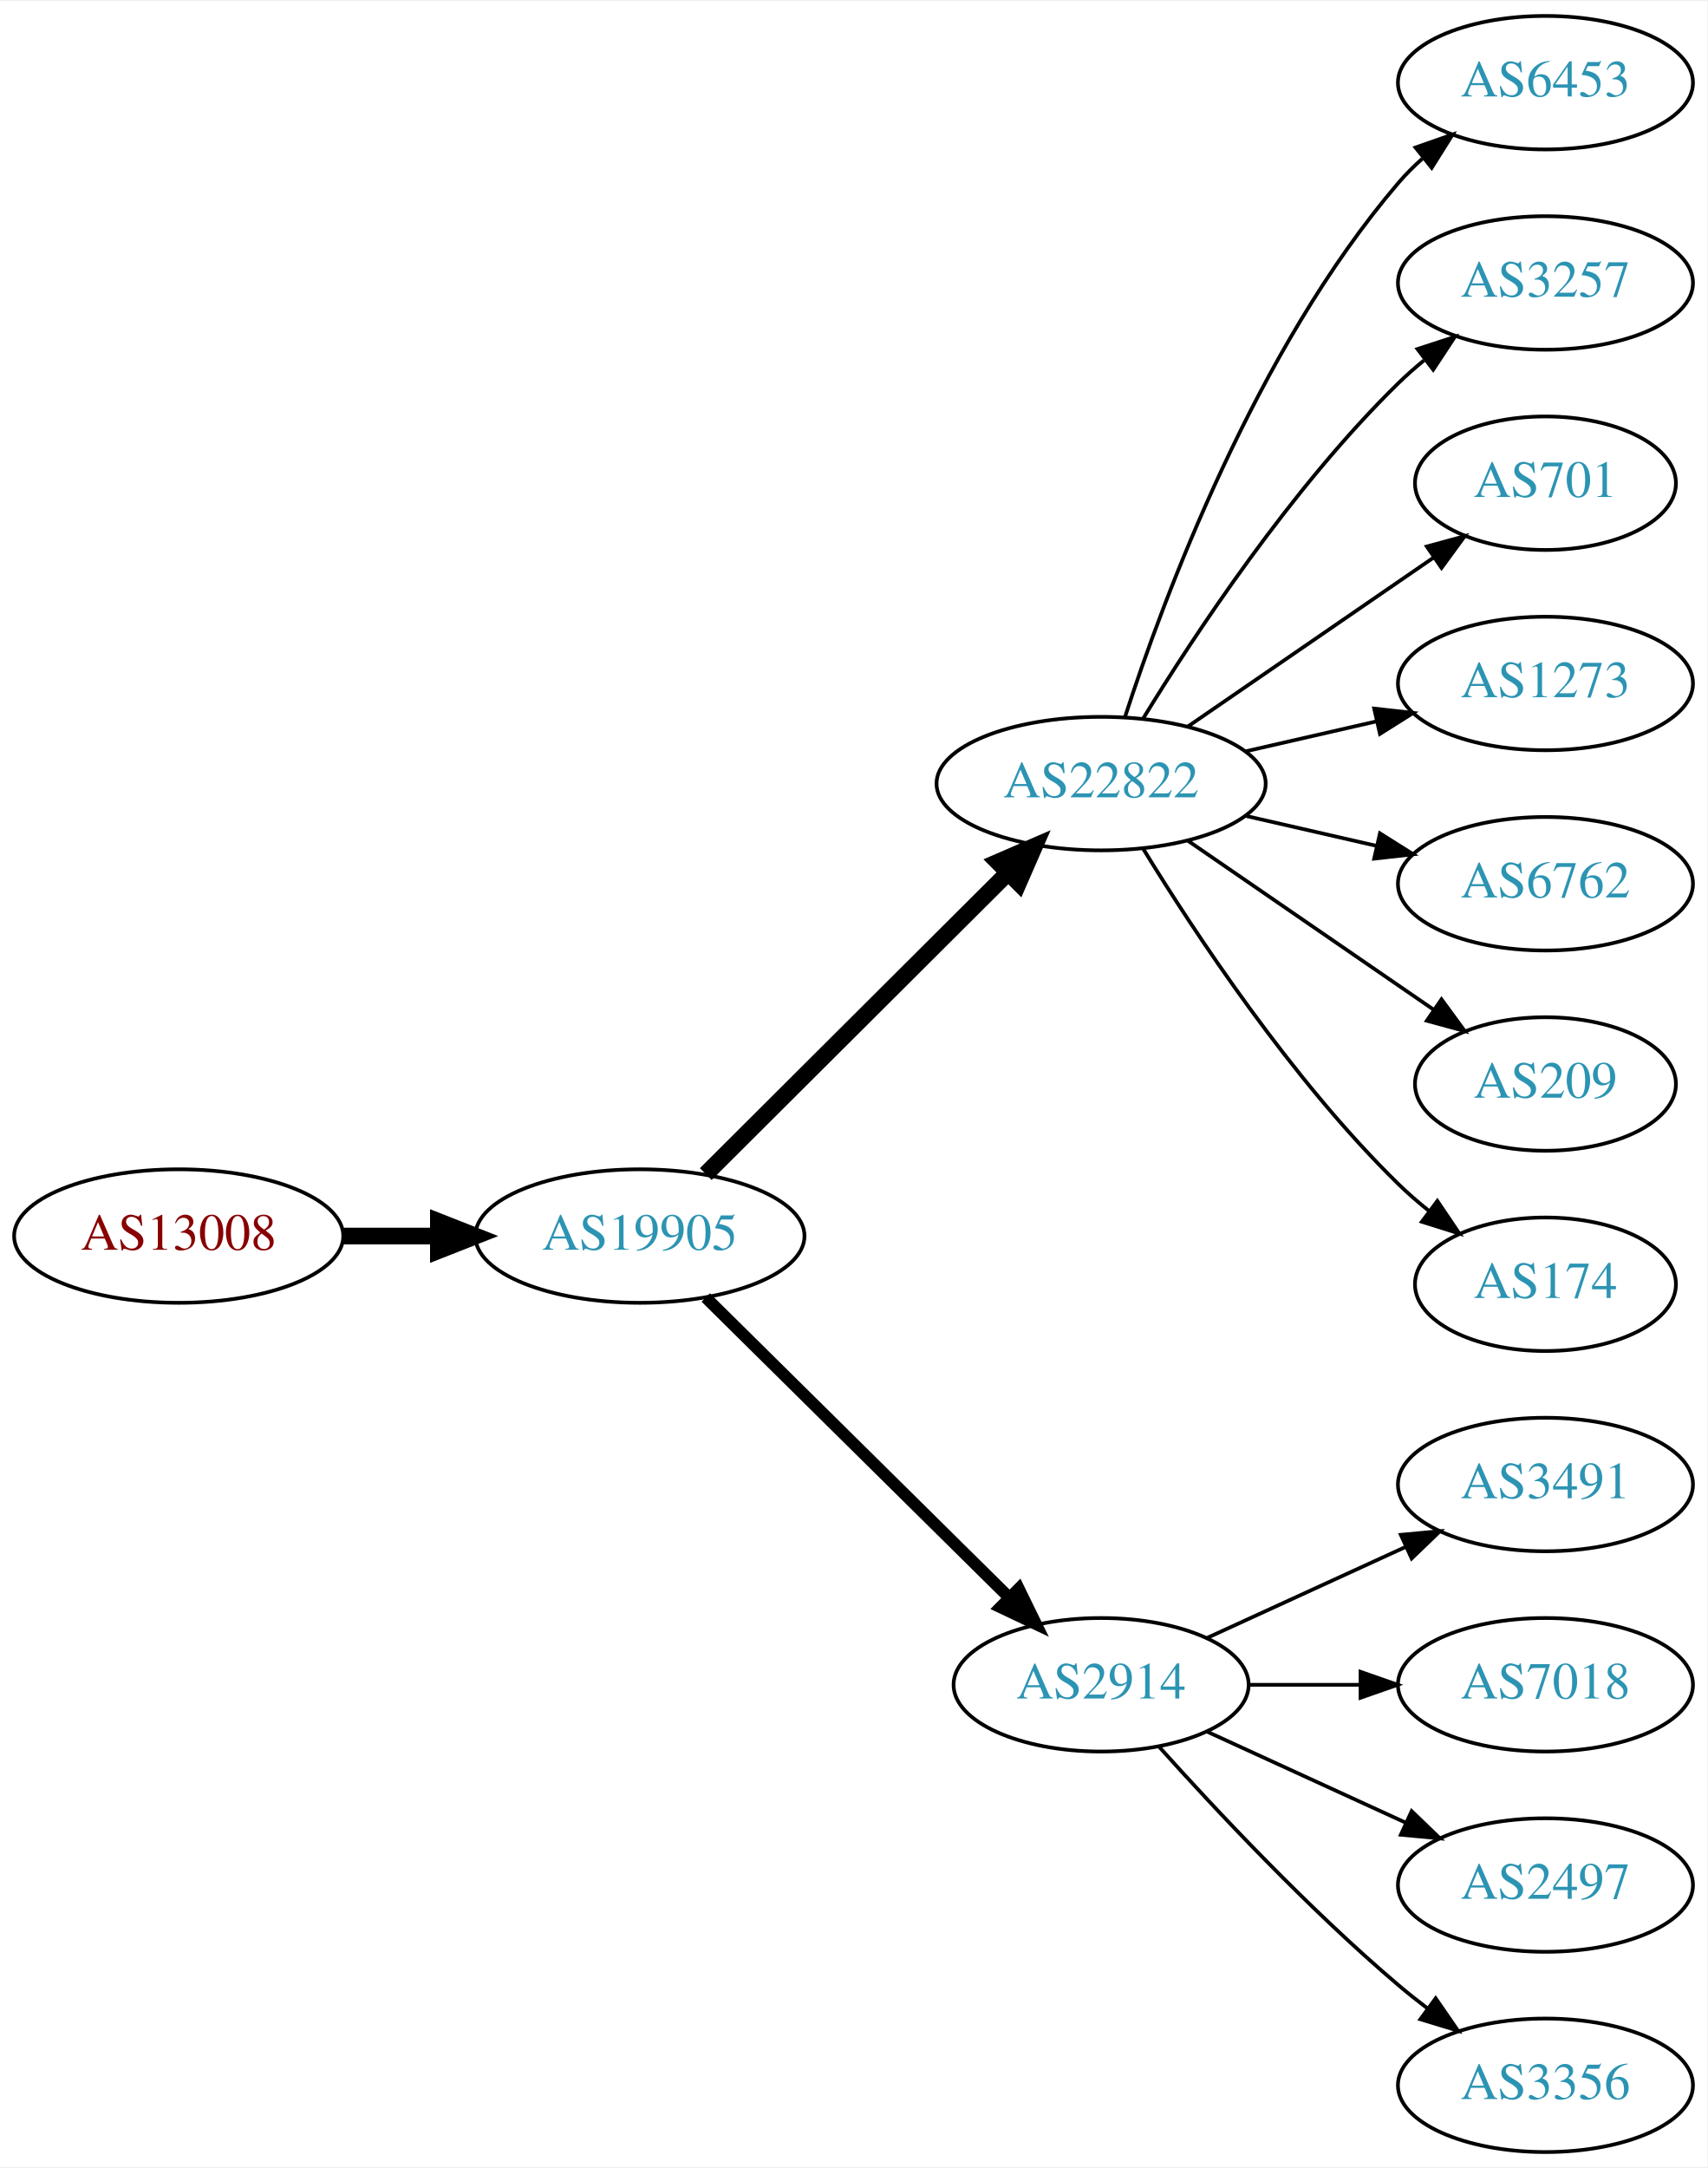
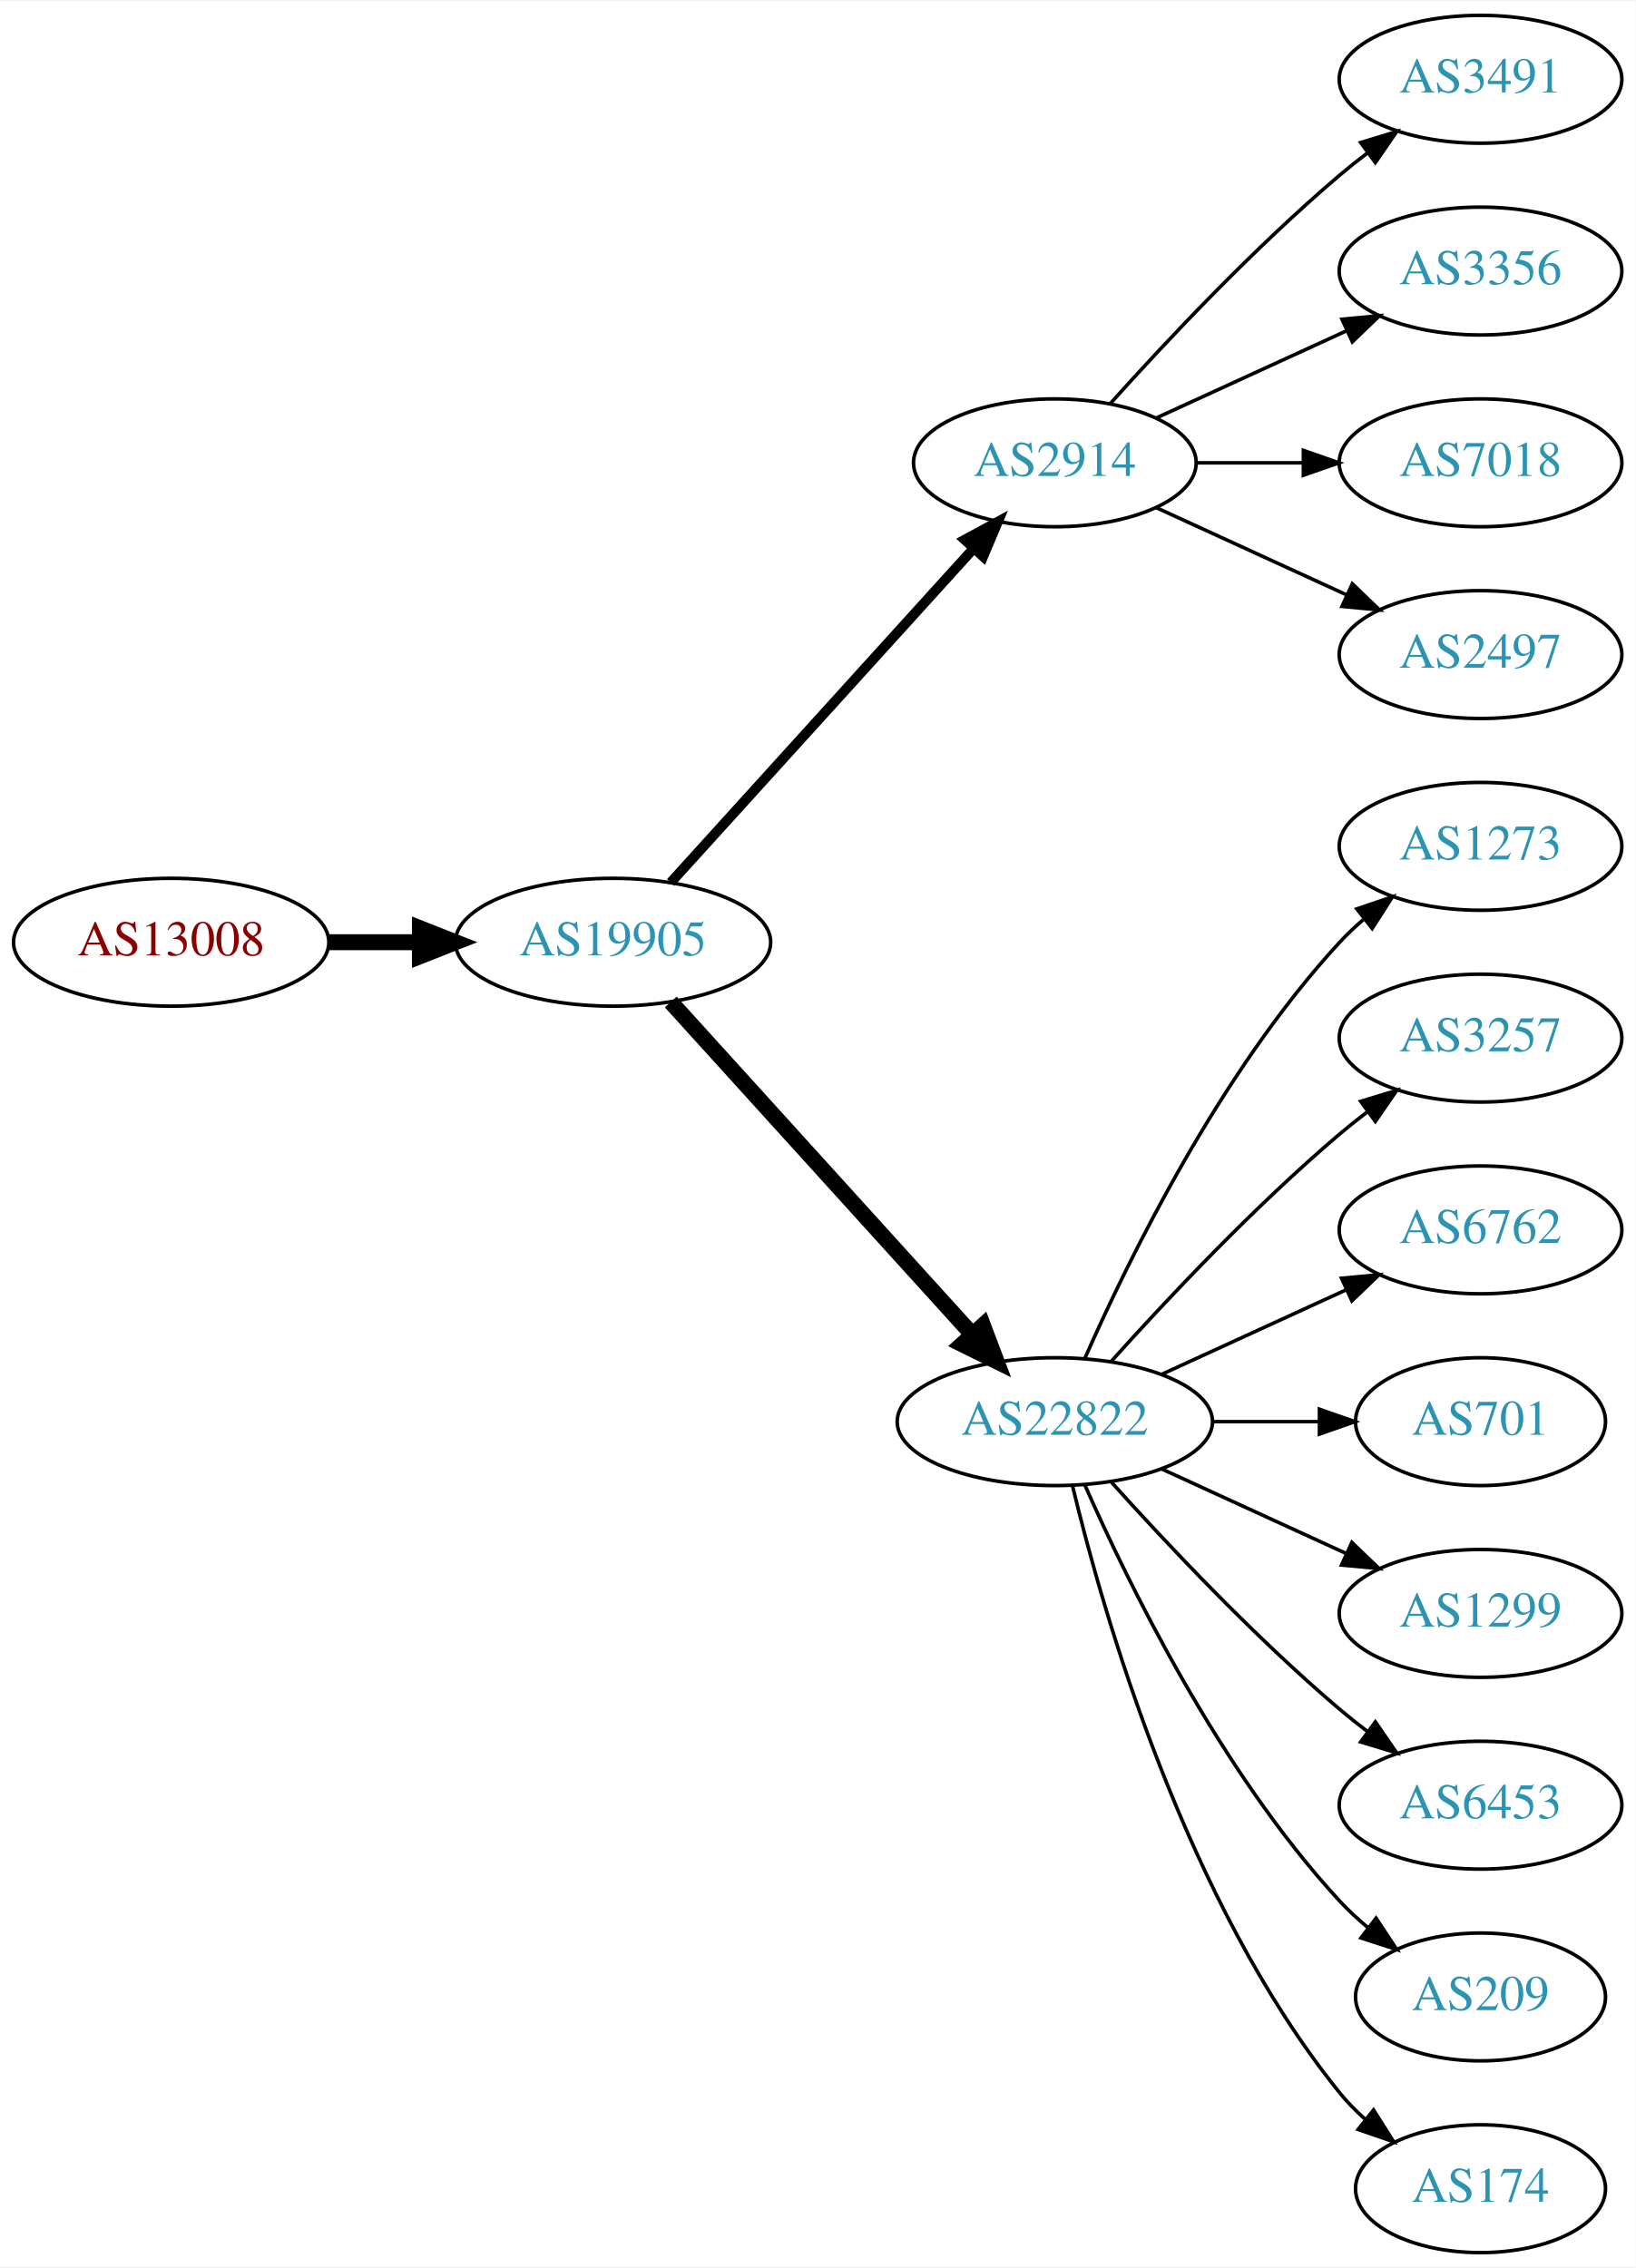
- <svg xmlns="http://www.w3.org/2000/svg" xmlns:xlink="http://www.w3.org/1999/xlink" width="460pt" height="584pt" viewBox="0.00 0.00 460.47 584.00">
-   <g id="graph0" class="graph" transform="scale(1 1) rotate(0) translate(4 580)">
-     <polygon fill="white" stroke="none" points="-4,4 -4,-580 456.469,-580 456.469,4 -4,4" />
+ <svg xmlns="http://www.w3.org/2000/svg" xmlns:xlink="http://www.w3.org/1999/xlink" width="460pt" height="638pt" viewBox="0.00 0.00 460.47 638.00">
+   <g id="graph0" class="graph" transform="scale(1 1) rotate(0) translate(4 634)">
+     <polygon fill="white" stroke="none" points="-4,4 -4,-634 456.469,-634 456.469,4 -4,4" />
    <g id="node1" class="node">
      <g id="a_node1">
        <a xlink:href="/asn/13008" xlink:title="AS13008 ~ Vienna, Austria [AT]">
-           <ellipse fill="#ffffff" stroke="black" cx="44.196" cy="-247" rx="44.393" ry="18" />
-           <text text-anchor="middle" x="44.196" y="-243.3" font-family="Times,serif" font-size="14.00" fill="#880000">AS13008</text>
+           <ellipse fill="#ffffff" stroke="black" cx="44.196" cy="-369" rx="44.393" ry="18" />
+           <text text-anchor="middle" x="44.196" y="-365.3" font-family="Times,serif" font-size="14.00" fill="#880000">AS13008</text>
        </a>
      </g>
    </g>
    <g id="node2" class="node">
      <g id="a_node2">
        <a xlink:href="/asn/19905" xlink:title="AS19905 ~ NeuStar, Inc. [US]">
-           <ellipse fill="#ffffff" stroke="black" cx="168.588" cy="-247" rx="44.393" ry="18" />
-           <text text-anchor="middle" x="168.588" y="-243.3" font-family="Times,serif" font-size="14.00" fill="#2c94b3">AS19905</text>
+           <ellipse fill="#ffffff" stroke="black" cx="168.588" cy="-369" rx="44.393" ry="18" />
+           <text text-anchor="middle" x="168.588" y="-365.3" font-family="Times,serif" font-size="14.00" fill="#2c94b3">AS19905</text>
        </a>
      </g>
    </g>
    <g id="edge1" class="edge">
-       <path fill="none" stroke="black" stroke-width="4.5" d="M88.692,-247C96.898,-247 105.569,-247 114.041,-247" />
-       <polygon fill="black" stroke="black" stroke-width="4.5" points="114.233,-250.938 124.233,-247 114.233,-243.063 114.233,-250.938" />
+       <path fill="none" stroke="black" stroke-width="4.5" d="M88.692,-369C96.898,-369 105.569,-369 114.041,-369" />
+       <polygon fill="black" stroke="black" stroke-width="4.5" points="114.233,-372.938 124.233,-369 114.233,-365.063 114.233,-372.938" />
    </g>
    <g id="node3" class="node">
      <g id="a_node3">
-         <a xlink:href="/asn/22822" xlink:title="AS22822 ~ Limelight Networks, Inc. [US]">
-           <ellipse fill="#ffffff" stroke="black" cx="292.98" cy="-369" rx="44.393" ry="18" />
-           <text text-anchor="middle" x="292.98" y="-365.3" font-family="Times,serif" font-size="14.00" fill="#2c94b3">AS22822</text>
+         <a xlink:href="/asn/2914" xlink:title="AS2914 ~ NTT America, Inc. [US]">
+           <ellipse fill="#ffffff" stroke="black" cx="292.98" cy="-504" rx="39.794" ry="18" />
+           <text text-anchor="middle" x="292.98" y="-500.3" font-family="Times,serif" font-size="14.00" fill="#2c94b3">AS2914</text>
        </a>
      </g>
    </g>
    <g id="edge2" class="edge">
-       <path fill="none" stroke="black" stroke-width="4.5" d="M186.35,-263.708C207.381,-284.671 243.602,-320.777 267.675,-344.772" />
-       <polygon fill="black" stroke="black" stroke-width="4.5" points="265.166,-347.831 275.029,-352.103 270.726,-342.254 265.166,-347.831" />
+       <path fill="none" stroke="black" stroke-width="2.812" d="M184.842,-385.825C206.305,-409.499 245.536,-452.771 270.104,-479.87" />
+       <polygon fill="black" stroke="black" stroke-width="2.812" points="267.609,-482.329 276.919,-487.387 272.795,-477.628 267.609,-482.329" />
    </g>
    <g id="node4" class="node">
      <g id="a_node4">
-         <a xlink:href="/asn/2914" xlink:title="AS2914 ~ NTT America, Inc. [US]">
-           <ellipse fill="#ffffff" stroke="black" cx="292.98" cy="-126" rx="39.794" ry="18" />
-           <text text-anchor="middle" x="292.98" y="-122.3" font-family="Times,serif" font-size="14.00" fill="#2c94b3">AS2914</text>
+         <a xlink:href="/asn/22822" xlink:title="AS22822 ~ Limelight Networks, Inc. [US]">
+           <ellipse fill="#ffffff" stroke="black" cx="292.98" cy="-234" rx="44.393" ry="18" />
+           <text text-anchor="middle" x="292.98" y="-230.3" font-family="Times,serif" font-size="14.00" fill="#2c94b3">AS22822</text>
        </a>
      </g>
    </g>
    <g id="edge3" class="edge">
-       <path fill="none" stroke="black" stroke-width="3.214" d="M186.35,-230.429C207.499,-209.521 244.01,-173.425 268.079,-149.629" />
-       <polygon fill="black" stroke="black" stroke-width="3.214" points="270.771,-151.89 275.421,-142.371 265.849,-146.912 270.771,-151.89" />
+       <path fill="none" stroke="black" stroke-width="4.5" d="M184.842,-352.175C206.188,-328.63 245.11,-285.698 269.702,-258.574" />
+       <polygon fill="black" stroke="black" stroke-width="4.5" points="272.735,-261.09 276.535,-251.037 266.901,-255.801 272.735,-261.09" />
    </g>
    <g id="node5" class="node">
      <g id="a_node5">
-         <a xlink:href="/asn/6453" xlink:title="AS6453 ~ TATA COMMUNICATIONS (AMERICA) INC [US]">
-           <ellipse fill="#ffffff" stroke="black" cx="412.823" cy="-558" rx="39.794" ry="18" />
-           <text text-anchor="middle" x="412.823" y="-554.3" font-family="Times,serif" font-size="14.00" fill="#2c94b3">AS6453</text>
+         <a xlink:href="/asn/3491" xlink:title="AS3491 ~ PCCW Global, Inc. [US]">
+           <ellipse fill="#ffffff" stroke="black" cx="412.823" cy="-612" rx="39.794" ry="18" />
+           <text text-anchor="middle" x="412.823" y="-608.3" font-family="Times,serif" font-size="14.00" fill="#2c94b3">AS3491</text>
        </a>
      </g>
    </g>
    <g id="edge4" class="edge">
-       <path fill="none" stroke="black" d="M299.428,-386.991C309.742,-418.816 334.604,-485.927 373.176,-531 375.122,-533.274 377.3,-535.449 379.605,-537.507" />
-       <polygon fill="black" stroke="black" points="377.775,-540.524 387.774,-544.027 382.142,-535.053 377.775,-540.524" />
+       <path fill="none" stroke="black" d="M308.626,-520.725C323.927,-537.765 349.025,-564.523 373.176,-585 375.674,-587.117 378.334,-589.232 381.045,-591.293" />
+       <polygon fill="black" stroke="black" points="379.082,-594.194 389.222,-597.266 383.212,-588.541 379.082,-594.194" />
    </g>
    <g id="node6" class="node">
      <g id="a_node6">
-         <a xlink:href="/asn/3257" xlink:title="AS3257 ~ GTT [DE]">
-           <ellipse fill="#ffffff" stroke="black" cx="412.823" cy="-504" rx="39.794" ry="18" />
-           <text text-anchor="middle" x="412.823" y="-500.3" font-family="Times,serif" font-size="14.00" fill="#2c94b3">AS3257</text>
+         <a xlink:href="/asn/3356" xlink:title="AS3356 ~ Level 3 Parent, LLC [US]">
+           <ellipse fill="#ffffff" stroke="black" cx="412.823" cy="-558" rx="39.794" ry="18" />
+           <text text-anchor="middle" x="412.823" y="-554.3" font-family="Times,serif" font-size="14.00" fill="#2c94b3">AS3356</text>
        </a>
      </g>
    </g>
    <g id="edge5" class="edge">
-       <path fill="none" stroke="black" d="M304.246,-386.44C318.055,-408.991 344.243,-448.722 373.176,-477 375.317,-479.092 377.634,-481.137 380.034,-483.106" />
-       <polygon fill="black" stroke="black" points="378.301,-486.185 388.375,-489.464 382.544,-480.618 378.301,-486.185" />
+       <path fill="none" stroke="black" d="M321.609,-516.661C337.566,-523.973 357.837,-533.261 375.119,-541.181" />
+       <polygon fill="black" stroke="black" points="373.818,-544.435 384.367,-545.419 376.734,-538.071 373.818,-544.435" />
    </g>
    <g id="node7" class="node">
      <g id="a_node7">
-         <a xlink:href="/asn/701" xlink:title="AS701 ~ UUNET [US]">
-           <ellipse fill="#ffffff" stroke="black" cx="412.823" cy="-450" rx="35.194" ry="18" />
-           <text text-anchor="middle" x="412.823" y="-446.3" font-family="Times,serif" font-size="14.00" fill="#2c94b3">AS701</text>
+         <a xlink:href="/asn/7018" xlink:title="AS7018 ~ AT&amp;T Services, Inc. [US]">
+           <ellipse fill="#ffffff" stroke="black" cx="412.823" cy="-504" rx="39.794" ry="18" />
+           <text text-anchor="middle" x="412.823" y="-500.3" font-family="Times,serif" font-size="14.00" fill="#2c94b3">AS7018</text>
        </a>
      </g>
    </g>
    <g id="edge6" class="edge">
-       <path fill="none" stroke="black" d="M316.423,-384.426C335.238,-397.359 362.235,-415.915 382.711,-429.99" />
-       <polygon fill="black" stroke="black" points="380.821,-432.937 391.044,-435.718 384.786,-427.169 380.821,-432.937" />
+       <path fill="none" stroke="black" d="M332.893,-504C342.446,-504 352.796,-504 362.759,-504" />
+       <polygon fill="black" stroke="black" points="362.951,-507.5 372.951,-504 362.951,-500.5 362.951,-507.5" />
    </g>
    <g id="node8" class="node">
      <g id="a_node8">
+         <a xlink:href="/asn/2497" xlink:title="AS2497 ~ Internet Initiative Japan Inc. [JP]">
+           <ellipse fill="#ffffff" stroke="black" cx="412.823" cy="-450" rx="39.794" ry="18" />
+           <text text-anchor="middle" x="412.823" y="-446.3" font-family="Times,serif" font-size="14.00" fill="#2c94b3">AS2497</text>
+         </a>
+       </g>
+     </g>
+     <g id="edge7" class="edge">
+       <path fill="none" stroke="black" d="M321.609,-491.339C337.566,-484.027 357.837,-474.739 375.119,-466.819" />
+       <polygon fill="black" stroke="black" points="376.734,-469.929 384.367,-462.581 373.818,-463.565 376.734,-469.929" />
+     </g>
+     <g id="node9" class="node">
+       <g id="a_node9">
        <a xlink:href="/asn/1273" xlink:title="AS1273 ~ Vodafone Group PLC [EU]">
          <ellipse fill="#ffffff" stroke="black" cx="412.823" cy="-396" rx="39.794" ry="18" />
          <text text-anchor="middle" x="412.823" y="-392.3" font-family="Times,serif" font-size="14.00" fill="#2c94b3">AS1273</text>
        </a>
      </g>
    </g>
-     <g id="edge7" class="edge">
-       <path fill="none" stroke="black" d="M331.915,-377.692C343.156,-380.267 355.568,-383.111 367.192,-385.774" />
-       <polygon fill="black" stroke="black" points="366.624,-389.235 377.153,-388.057 368.188,-382.412 366.624,-389.235" />
-     </g>
-     <g id="node9" class="node">
-       <g id="a_node9">
-         <a xlink:href="/asn/6762" xlink:title="AS6762 ~ TELECOM ITALIA SPARKLE S.p.A. [IT]">
-           <ellipse fill="#ffffff" stroke="black" cx="412.823" cy="-342" rx="39.794" ry="18" />
-           <text text-anchor="middle" x="412.823" y="-338.3" font-family="Times,serif" font-size="14.00" fill="#2c94b3">AS6762</text>
-         </a>
-       </g>
-     </g>
    <g id="edge8" class="edge">
-       <path fill="none" stroke="black" d="M331.915,-360.308C343.156,-357.733 355.568,-354.889 367.192,-352.226" />
-       <polygon fill="black" stroke="black" points="368.188,-355.588 377.153,-349.943 366.624,-348.765 368.188,-355.588" />
+       <path fill="none" stroke="black" d="M301.396,-251.761C313.464,-279.183 339.436,-332.473 373.176,-369 375.207,-371.198 377.446,-373.319 379.792,-375.34" />
+       <polygon fill="black" stroke="black" points="378.004,-378.386 388.036,-381.794 382.319,-372.874 378.004,-378.386" />
    </g>
    <g id="node10" class="node">
      <g id="a_node10">
-         <a xlink:href="/asn/209" xlink:title="AS209 ~ CenturyLink Communications, LLC [US]">
-           <ellipse fill="#ffffff" stroke="black" cx="412.823" cy="-288" rx="35.194" ry="18" />
-           <text text-anchor="middle" x="412.823" y="-284.3" font-family="Times,serif" font-size="14.00" fill="#2c94b3">AS209</text>
+         <a xlink:href="/asn/3257" xlink:title="AS3257 ~ GTT [DE]">
+           <ellipse fill="#ffffff" stroke="black" cx="412.823" cy="-342" rx="39.794" ry="18" />
+           <text text-anchor="middle" x="412.823" y="-338.3" font-family="Times,serif" font-size="14.00" fill="#2c94b3">AS3257</text>
        </a>
      </g>
    </g>
    <g id="edge9" class="edge">
-       <path fill="none" stroke="black" d="M316.423,-353.574C335.238,-340.641 362.235,-322.085 382.711,-308.01" />
-       <polygon fill="black" stroke="black" points="384.786,-310.831 391.044,-302.282 380.821,-305.063 384.786,-310.831" />
+       <path fill="none" stroke="black" d="M308.913,-251.044C324.239,-268.097 349.175,-294.65 373.176,-315 375.674,-317.117 378.334,-319.232 381.045,-321.293" />
+       <polygon fill="black" stroke="black" points="379.082,-324.194 389.222,-327.266 383.212,-318.541 379.082,-324.194" />
    </g>
    <g id="node11" class="node">
      <g id="a_node11">
-         <a xlink:href="/asn/174" xlink:title="AS174 ~ Cogent Communications [US]">
-           <ellipse fill="#ffffff" stroke="black" cx="412.823" cy="-234" rx="35.194" ry="18" />
-           <text text-anchor="middle" x="412.823" y="-230.3" font-family="Times,serif" font-size="14.00" fill="#2c94b3">AS174</text>
+         <a xlink:href="/asn/6762" xlink:title="AS6762 ~ TELECOM ITALIA SPARKLE S.p.A. [IT]">
+           <ellipse fill="#ffffff" stroke="black" cx="412.823" cy="-288" rx="39.794" ry="18" />
+           <text text-anchor="middle" x="412.823" y="-284.3" font-family="Times,serif" font-size="14.00" fill="#2c94b3">AS6762</text>
        </a>
      </g>
    </g>
    <g id="edge10" class="edge">
-       <path fill="none" stroke="black" d="M304.246,-351.56C318.055,-329.009 344.243,-289.278 373.176,-261 375.712,-258.522 378.495,-256.11 381.371,-253.812" />
-       <polygon fill="black" stroke="black" points="383.667,-256.465 389.587,-247.679 379.48,-250.856 383.667,-256.465" />
+       <path fill="none" stroke="black" d="M323.11,-247.348C338.721,-254.502 358.119,-263.391 374.791,-271.03" />
+       <polygon fill="black" stroke="black" points="373.694,-274.378 384.243,-275.362 376.61,-268.014 373.694,-274.378" />
    </g>
    <g id="node12" class="node">
      <g id="a_node12">
-         <a xlink:href="/asn/3491" xlink:title="AS3491 ~ PCCW Global, Inc. [US]">
-           <ellipse fill="#ffffff" stroke="black" cx="412.823" cy="-180" rx="39.794" ry="18" />
-           <text text-anchor="middle" x="412.823" y="-176.3" font-family="Times,serif" font-size="14.00" fill="#2c94b3">AS3491</text>
+         <a xlink:href="/asn/701" xlink:title="AS701 ~ UUNET [US]">
+           <ellipse fill="#ffffff" stroke="black" cx="412.823" cy="-234" rx="35.194" ry="18" />
+           <text text-anchor="middle" x="412.823" y="-230.3" font-family="Times,serif" font-size="14.00" fill="#2c94b3">AS701</text>
        </a>
      </g>
    </g>
    <g id="edge11" class="edge">
-       <path fill="none" stroke="black" d="M321.609,-138.661C337.566,-145.973 357.837,-155.261 375.119,-163.181" />
-       <polygon fill="black" stroke="black" points="373.818,-166.435 384.367,-167.419 376.734,-160.071 373.818,-166.435" />
+       <path fill="none" stroke="black" d="M337.191,-234C347.04,-234 357.519,-234 367.416,-234" />
+       <polygon fill="black" stroke="black" points="367.468,-237.5 377.468,-234 367.468,-230.5 367.468,-237.5" />
    </g>
    <g id="node13" class="node">
      <g id="a_node13">
-         <a xlink:href="/asn/7018" xlink:title="AS7018 ~ AT&amp;T Services, Inc. [US]">
-           <ellipse fill="#ffffff" stroke="black" cx="412.823" cy="-126" rx="39.794" ry="18" />
-           <text text-anchor="middle" x="412.823" y="-122.3" font-family="Times,serif" font-size="14.00" fill="#2c94b3">AS7018</text>
+         <a xlink:href="/asn/1299" xlink:title="AS1299 ~ Telia Carrier [EU]">
+           <ellipse fill="#ffffff" stroke="black" cx="412.823" cy="-180" rx="39.794" ry="18" />
+           <text text-anchor="middle" x="412.823" y="-176.3" font-family="Times,serif" font-size="14.00" fill="#2c94b3">AS1299</text>
        </a>
      </g>
    </g>
    <g id="edge12" class="edge">
-       <path fill="none" stroke="black" d="M332.893,-126C342.446,-126 352.796,-126 362.759,-126" />
-       <polygon fill="black" stroke="black" points="362.951,-129.5 372.951,-126 362.951,-122.5 362.951,-129.5" />
+       <path fill="none" stroke="black" d="M323.11,-220.652C338.721,-213.498 358.119,-204.609 374.791,-196.97" />
+       <polygon fill="black" stroke="black" points="376.61,-199.986 384.243,-192.638 373.694,-193.622 376.61,-199.986" />
    </g>
    <g id="node14" class="node">
      <g id="a_node14">
-         <a xlink:href="/asn/2497" xlink:title="AS2497 ~ Internet Initiative Japan Inc. [JP]">
-           <ellipse fill="#ffffff" stroke="black" cx="412.823" cy="-72" rx="39.794" ry="18" />
-           <text text-anchor="middle" x="412.823" y="-68.3" font-family="Times,serif" font-size="14.00" fill="#2c94b3">AS2497</text>
+         <a xlink:href="/asn/6453" xlink:title="AS6453 ~ TATA COMMUNICATIONS (AMERICA) INC [US]">
+           <ellipse fill="#ffffff" stroke="black" cx="412.823" cy="-126" rx="39.794" ry="18" />
+           <text text-anchor="middle" x="412.823" y="-122.3" font-family="Times,serif" font-size="14.00" fill="#2c94b3">AS6453</text>
        </a>
      </g>
    </g>
    <g id="edge13" class="edge">
-       <path fill="none" stroke="black" d="M321.609,-113.339C337.566,-106.027 357.837,-96.739 375.119,-88.819" />
-       <polygon fill="black" stroke="black" points="376.734,-91.929 384.367,-84.581 373.818,-85.565 376.734,-91.929" />
+       <path fill="none" stroke="black" d="M308.913,-216.956C324.239,-199.903 349.175,-173.35 373.176,-153 375.674,-150.883 378.334,-148.768 381.045,-146.707" />
+       <polygon fill="black" stroke="black" points="383.212,-149.459 389.222,-140.734 379.082,-143.806 383.212,-149.459" />
    </g>
    <g id="node15" class="node">
      <g id="a_node15">
-         <a xlink:href="/asn/3356" xlink:title="AS3356 ~ Level 3 Parent, LLC [US]">
-           <ellipse fill="#ffffff" stroke="black" cx="412.823" cy="-18" rx="39.794" ry="18" />
-           <text text-anchor="middle" x="412.823" y="-14.3" font-family="Times,serif" font-size="14.00" fill="#2c94b3">AS3356</text>
+         <a xlink:href="/asn/209" xlink:title="AS209 ~ CenturyLink Communications, LLC [US]">
+           <ellipse fill="#ffffff" stroke="black" cx="412.823" cy="-72" rx="35.194" ry="18" />
+           <text text-anchor="middle" x="412.823" y="-68.3" font-family="Times,serif" font-size="14.00" fill="#2c94b3">AS209</text>
        </a>
      </g>
    </g>
    <g id="edge14" class="edge">
-       <path fill="none" stroke="black" d="M308.626,-109.275C323.927,-92.235 349.025,-65.477 373.176,-45 375.674,-42.883 378.334,-40.768 381.045,-38.707" />
-       <polygon fill="black" stroke="black" points="383.212,-41.459 389.222,-32.734 379.082,-35.806 383.212,-41.459" />
+       <path fill="none" stroke="black" d="M301.396,-216.239C313.464,-188.817 339.436,-135.527 373.176,-99 375.582,-96.396 378.28,-93.9 381.102,-91.551" />
+       <polygon fill="black" stroke="black" points="383.412,-94.191 389.246,-85.347 379.17,-88.622 383.412,-94.191" />
+     </g>
+     <g id="node16" class="node">
+       <g id="a_node16">
+         <a xlink:href="/asn/174" xlink:title="AS174 ~ Cogent Communications [US]">
+           <ellipse fill="#ffffff" stroke="black" cx="412.823" cy="-18" rx="35.194" ry="18" />
+           <text text-anchor="middle" x="412.823" y="-14.3" font-family="Times,serif" font-size="14.00" fill="#2c94b3">AS174</text>
+         </a>
+       </g>
+     </g>
+     <g id="edge15" class="edge">
+       <path fill="none" stroke="black" d="M297.973,-215.842C306.584,-179.974 329.726,-98.854 373.176,-45 375.284,-42.388 377.707,-39.921 380.292,-37.618" />
+       <polygon fill="black" stroke="black" points="382.701,-40.174 388.372,-31.225 378.358,-34.684 382.701,-40.174" />
    </g>
  </g>
</svg>
